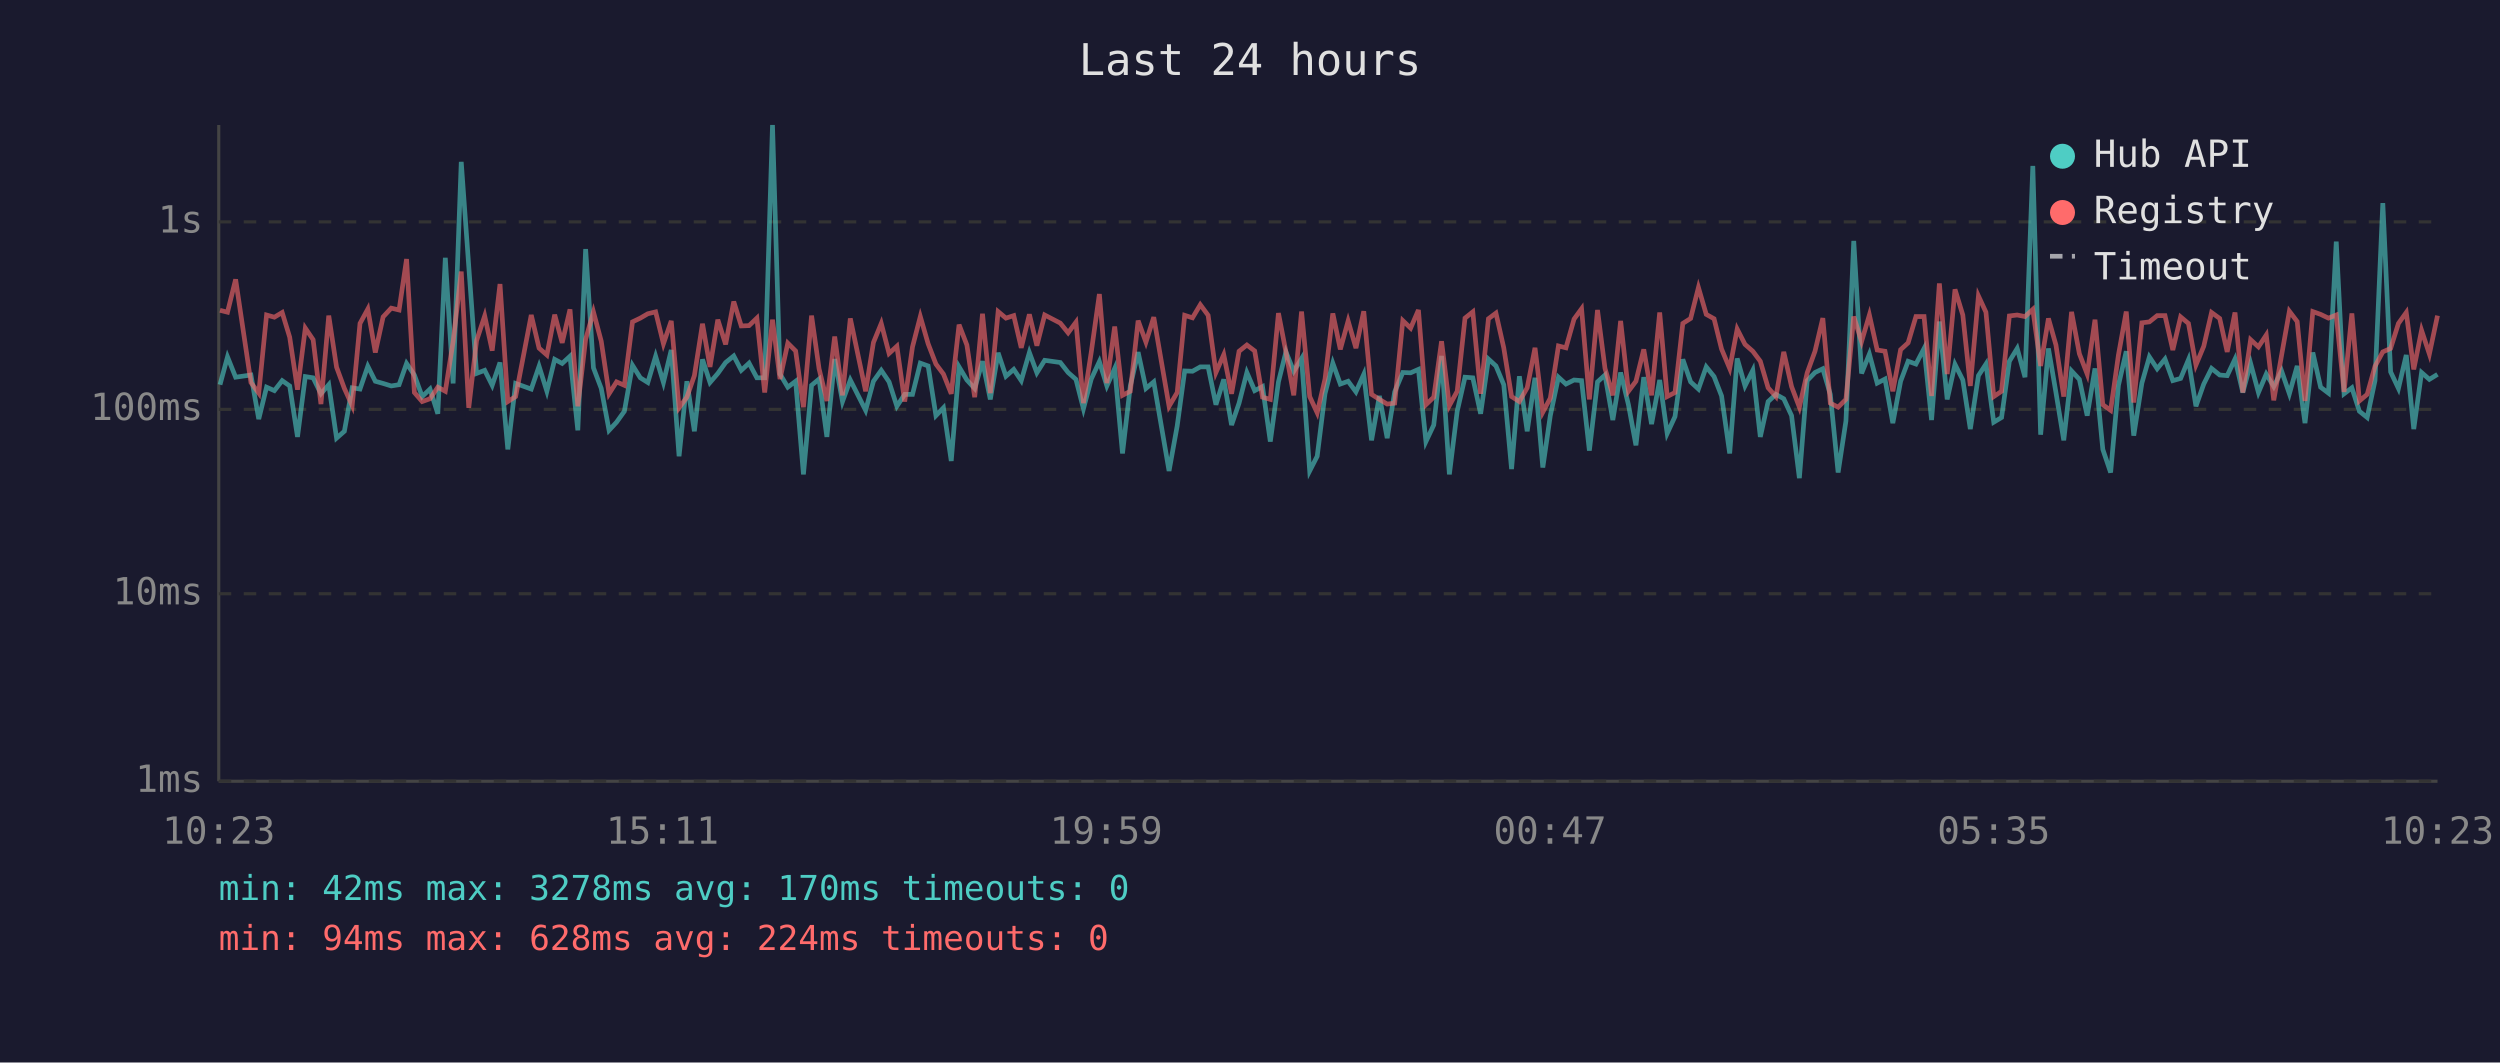
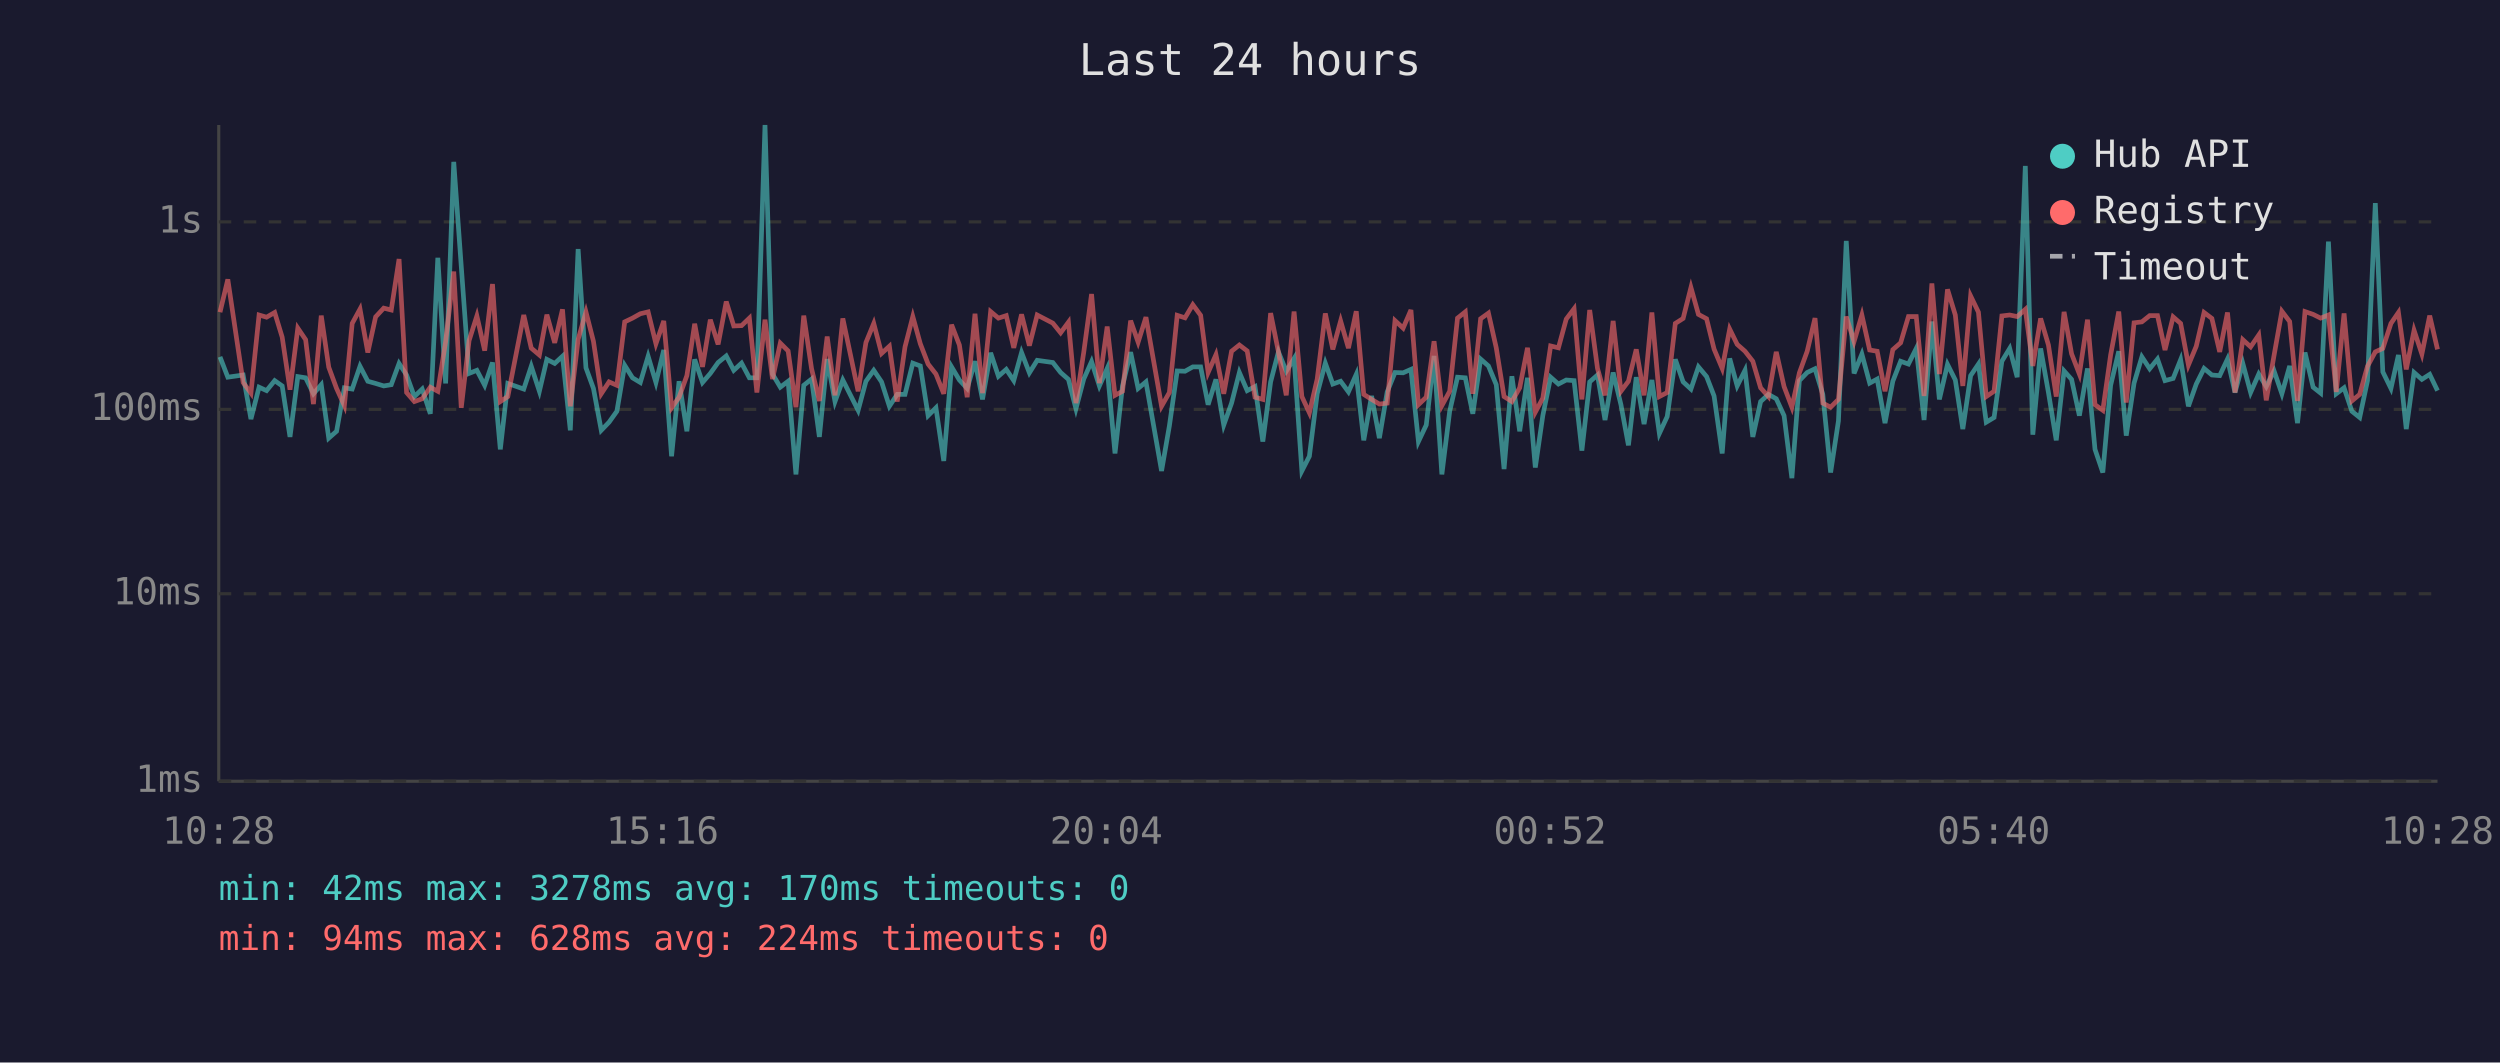
<svg xmlns="http://www.w3.org/2000/svg" viewBox="0 0 800 340" font-family="monospace" font-size="12">
  <rect width="800" height="340" fill="#1a1a2e" />
  <text x="400" y="24" fill="#e0e0e0" font-size="14" text-anchor="middle">Last 24 hours</text>
  <line x1="70" y1="40" x2="70" y2="250" stroke="#444" stroke-width="1" />
  <line x1="70" y1="250" x2="780" y2="250" stroke="#444" stroke-width="1" />
  <line x1="70" y1="250" x2="780" y2="250" stroke="#333" stroke-width="1" stroke-dasharray="4" />
  <text x="65" y="250" fill="#888" text-anchor="end" dominant-baseline="middle">1ms</text>
  <line x1="70" y1="190" x2="780" y2="190" stroke="#333" stroke-width="1" stroke-dasharray="4" />
  <text x="65" y="190" fill="#888" text-anchor="end" dominant-baseline="middle">10ms</text>
  <line x1="70" y1="131" x2="780" y2="131" stroke="#333" stroke-width="1" stroke-dasharray="4" />
  <text x="65" y="131" fill="#888" text-anchor="end" dominant-baseline="middle">100ms</text>
  <line x1="70" y1="71" x2="780" y2="71" stroke="#333" stroke-width="1" stroke-dasharray="4" />
  <text x="65" y="71" fill="#888" text-anchor="end" dominant-baseline="middle">1s</text>
-   <text x="70" y="270" fill="#888" text-anchor="middle">10:23</text>
-   <text x="212" y="270" fill="#888" text-anchor="middle">15:11</text>
-   <text x="354" y="270" fill="#888" text-anchor="middle">19:59</text>
-   <text x="496" y="270" fill="#888" text-anchor="middle">00:47</text>
-   <text x="638" y="270" fill="#888" text-anchor="middle">05:35</text>
-   <text x="780" y="270" fill="#888" text-anchor="middle">10:23</text>
-   <polyline points="70.4,123.1 72.8,114.2 75.4,120.7 80.3,120.0 82.8,134.1 85.3,123.9 87.8,125.0 90.3,121.8 92.7,123.5 95.2,139.8 97.7,120.5 100.2,120.9 102.7,126.0 105.2,123.1 107.7,140.2 110.2,138.0 112.7,124.1 115.2,124.5 117.7,117.2 120.1,122.0 122.6,122.7 125.2,123.5 127.7,123.1 130.1,116.3 132.6,120.0 135.1,126.9 137.6,124.5 140.1,132.4 142.5,82.5 145.0,122.7 147.6,51.8 150.0,85.2 152.5,119.5 155.1,118.5 157.5,123.3 160.0,116.0 162.5,143.8 165.0,122.7 170.0,124.5 172.5,117.2 175.0,125.2 177.5,115.0 179.9,116.3 182.4,114.0 184.9,137.7 187.4,79.7 189.9,117.7 192.4,124.3 194.9,137.7 197.3,135.1 199.8,131.6 202.4,116.9 204.9,120.9 207.3,122.4 209.8,114.0 212.3,122.4 214.8,112.0 217.3,146.0 219.8,122.0 222.2,138.0 224.8,115.0 227.2,122.4 229.7,119.5 232.2,116.0 234.8,113.9 237.2,118.5 239.7,116.2 242.2,120.9 244.7,120.9 247.2,40.0 249.6,119.7 252.1,123.9 254.6,122.0 257.1,151.8 259.7,123.3 262.1,121.3 264.6,139.8 267.1,114.9 269.6,128.5 272.1,121.6 277.0,131.3 279.5,122.0 282.0,118.5 284.5,122.2 287.0,130.0 289.5,126.2 292.0,126.2 294.5,116.2 297.0,117.1 299.5,133.0 301.9,130.5 304.4,147.5 306.9,117.4 309.4,121.6 311.9,124.3 314.4,115.6 316.9,127.8 319.4,112.9 321.9,120.4 324.4,118.2 326.8,121.8 329.4,112.8 331.8,119.3 334.3,115.3 339.3,116.0 341.8,119.2 344.3,121.4 346.7,130.8 349.2,121.3 351.8,115.7 354.2,123.5 356.7,117.9 359.2,145.1 361.7,123.5 364.2,112.7 366.7,124.3 369.2,122.2 374.1,150.7 376.7,136.3 379.1,118.7 381.6,118.8 384.1,117.4 386.6,117.4 389.1,129.5 391.6,121.4 394.1,136.0 396.5,129.0 399.0,119.2 401.5,125.0 404.0,123.7 406.5,141.3 409.1,122.2 411.5,112.6 414.0,118.8 416.5,114.7 419.1,150.7 421.5,146.0 424.0,126.0 426.5,116.2 428.9,122.9 431.4,122.0 433.9,125.4 436.4,119.8 438.9,140.9 441.4,126.7 443.9,140.2 446.3,125.4 448.9,119.2 451.4,119.3 453.9,118.2 456.3,141.3 458.8,136.0 461.3,113.9 463.8,151.8 466.3,131.6 468.8,120.7 471.3,120.9 473.8,132.4 476.3,114.9 478.7,117.1 481.2,123.1 483.7,150.1 486.2,120.4 488.7,138.0 491.2,120.9 493.7,149.6 496.1,133.0 498.7,120.7 501.1,122.9 503.7,121.6 506.1,121.8 508.6,144.2 511.2,122.2 513.6,120.0 516.1,134.4 518.6,119.2 521.1,129.5 523.5,142.5 526.0,120.7 528.5,135.7 531.1,121.6 533.5,138.7 536.0,133.3 538.5,115.0 541.0,122.2 543.5,124.5 546.0,117.4 548.5,120.5 550.9,126.7 553.5,145.1 555.9,114.7 558.4,123.5 560.9,118.5 563.3,139.8 565.8,128.5 568.3,126.2 570.8,127.6 573.3,133.0 575.8,153.0 578.3,121.8 580.8,119.2 583.3,118.0 585.7,126.2 588.2,151.2 590.7,134.7 593.2,77.1 595.7,119.5 598.2,113.3 600.7,122.6 603.2,121.3 605.7,135.4 608.2,122.0 610.6,115.6 613.1,116.5 615.7,111.5 618.1,134.4 620.6,102.9 623.1,127.8 625.6,116.6 628.1,121.6 630.5,137.3 633.1,120.2 635.5,116.5 638.0,135.1 640.5,133.6 643.0,115.6 645.5,111.5 648.0,120.7 650.5,53.1 653.0,139.1 655.5,111.5 657.9,125.6 660.4,140.9 662.9,118.7 665.4,121.4 667.9,133.0 670.4,117.9 672.9,143.8 675.4,151.2 677.9,123.3 680.4,112.4 682.8,139.4 685.4,122.6 687.8,114.2 690.3,118.0 692.8,114.9 695.3,121.8 697.8,121.1 700.3,115.1 702.7,130.0 705.2,122.9 707.7,117.9 710.3,120.0 712.7,120.2 715.2,114.9 717.7,125.6 720.2,116.3 722.7,125.6 725.2,119.7 727.6,123.7 730.1,118.7 732.6,126.0 735.1,117.1 737.6,135.4 740.1,112.8 742.6,123.9 745.1,125.8 747.6,77.3 750.1,126.0 752.6,124.1 755.0,131.6 757.5,133.6 760.0,121.8 762.5,65.0 765.0,119.0 767.5,124.3 770.0,113.6 772.4,137.3 774.9,119.2 777.4,121.4 780.0,119.8" fill="none" stroke="#4ecdc4" stroke-width="1.5" opacity="0.6" />
-   <polyline points="70.4,99.3 72.8,99.9 75.4,89.4 80.3,122.4 82.8,125.8 85.3,100.8 87.8,101.5 90.3,100.0 92.7,107.9 95.2,124.7 97.7,105.0 100.2,108.7 102.7,129.3 105.2,101.0 107.7,117.5 110.2,124.3 112.7,129.8 115.2,103.5 117.7,98.9 120.1,112.8 122.6,101.4 125.2,98.6 127.7,99.2 130.1,82.9 132.6,125.6 135.1,128.5 137.6,127.6 140.1,123.9 142.5,125.2 145.0,109.3 147.6,86.9 150.0,130.5 152.5,109.0 155.1,101.1 157.5,112.2 160.0,90.9 162.5,128.5 165.0,126.9 170.0,100.8 172.5,111.4 175.0,113.6 177.5,100.7 179.9,109.7 182.4,99.0 184.9,130.0 187.4,108.6 189.9,99.8 192.4,109.2 194.9,126.0 197.3,122.2 199.8,123.3 202.4,103.0 204.9,101.8 207.3,100.4 209.8,99.8 212.3,110.0 214.8,102.7 217.3,130.5 219.8,127.1 222.2,120.2 224.8,103.6 227.2,117.4 229.7,102.3 232.2,110.2 234.8,96.5 237.2,104.3 239.7,104.2 242.2,101.8 244.7,125.6 247.2,102.3 249.6,121.3 252.1,109.8 254.6,112.3 257.1,130.3 259.7,101.0 262.1,118.0 264.6,128.3 267.1,107.7 269.6,126.5 272.1,101.9 277.0,125.2 279.5,109.6 282.0,103.5 284.5,113.1 287.0,110.8 289.5,128.5 292.0,111.0 294.5,101.3 297.0,110.0 299.5,116.5 301.9,119.7 304.4,126.0 306.9,103.9 309.4,110.4 311.9,127.1 314.4,100.4 316.9,125.8 319.4,99.7 321.9,101.8 324.4,101.0 326.8,111.3 329.4,100.6 331.8,110.6 334.3,100.8 339.3,103.4 341.8,106.5 344.3,103.1 346.7,129.0 349.2,112.7 351.8,94.1 354.2,122.6 356.7,104.5 359.2,126.5 361.7,125.2 364.2,102.6 366.7,109.5 369.2,101.5 374.1,130.0 376.7,125.6 379.1,100.9 381.6,101.7 384.1,97.5 386.6,100.9 389.1,119.2 391.6,113.5 394.1,126.0 396.5,112.4 399.0,110.4 401.5,112.3 404.0,127.1 406.5,127.8 409.1,100.2 411.5,112.6 414.0,126.5 416.5,99.7 419.1,126.9 421.5,132.1 424.0,121.3 426.5,100.3 428.9,111.8 431.4,102.7 433.9,111.4 436.4,99.6 438.9,126.2 441.4,127.8 443.9,129.3 446.3,129.0 448.9,102.6 451.4,105.0 453.9,99.2 456.3,129.5 458.8,127.1 461.3,109.2 463.8,129.8 466.3,125.2 468.8,101.8 471.3,99.8 473.8,126.0 476.3,102.0 478.7,100.2 481.2,111.3 483.7,126.9 486.2,128.5 488.7,124.1 491.2,111.3 493.7,131.9 496.1,127.4 498.7,110.7 501.1,111.3 503.7,102.1 506.1,98.8 508.6,127.8 511.2,99.2 513.6,117.9 516.1,126.5 518.6,102.7 521.1,125.2 523.5,122.0 526.0,111.8 528.5,126.5 531.1,100.0 533.5,126.9 536.0,125.6 538.5,103.5 541.0,101.9 543.5,92.0 546.0,100.6 548.5,102.0 550.9,111.7 553.5,117.9 555.9,105.3 558.4,110.2 560.9,112.4 563.3,115.6 565.8,124.1 568.3,126.9 570.8,112.6 573.3,123.7 575.8,130.3 578.3,119.3 580.8,112.4 583.3,101.8 585.7,129.0 588.2,130.3 590.7,127.8 593.2,101.3 595.7,109.3 598.2,100.8 600.7,112.0 603.2,112.4 605.7,125.2 608.2,111.9 610.6,109.7 613.1,101.3 615.7,101.3 618.1,126.7 620.6,90.7 623.1,119.7 625.6,92.6 628.1,100.8 630.5,123.5 633.1,94.7 635.5,99.9 638.0,126.9 640.5,125.2 643.0,101.1 645.5,100.8 648.0,101.3 650.5,99.0 653.0,117.1 655.5,101.9 657.9,110.4 660.4,126.9 662.9,99.8 665.4,113.2 667.9,119.7 670.4,102.3 672.9,129.5 675.4,131.3 677.9,113.6 680.4,99.7 682.8,128.8 685.4,103.3 687.8,103.0 690.3,101.0 692.8,101.0 695.3,112.0 697.8,101.4 700.3,103.5 702.7,116.8 705.2,110.8 707.7,100.0 710.3,101.9 712.7,112.6 715.2,100.0 717.7,125.6 720.2,108.7 722.7,111.0 725.2,107.2 727.6,128.1 730.1,113.7 732.6,99.6 735.1,102.9 737.6,128.3 740.1,99.7 742.6,100.6 745.1,101.8 747.6,100.8 750.1,125.4 752.6,100.3 755.0,128.3 757.5,126.2 760.0,117.2 762.5,112.6 765.0,111.5 767.5,103.5 770.0,100.0 772.4,118.2 774.9,105.7 777.4,113.3 780.0,101.0" fill="none" stroke="#ff6b6b" stroke-width="1.5" opacity="0.6" />
+   <text x="70" y="270" fill="#888" text-anchor="middle">10:28</text>
+   <text x="212" y="270" fill="#888" text-anchor="middle">15:16</text>
+   <text x="354" y="270" fill="#888" text-anchor="middle">20:04</text>
+   <text x="496" y="270" fill="#888" text-anchor="middle">00:52</text>
+   <text x="638" y="270" fill="#888" text-anchor="middle">05:40</text>
+   <text x="780" y="270" fill="#888" text-anchor="middle">10:28</text>
+   <polyline points="70.4,114.2 72.9,120.7 77.8,120.0 80.3,134.1 82.9,123.9 85.3,125.0 87.9,121.8 90.3,123.5 92.8,139.8 95.3,120.5 97.8,120.9 100.3,126.0 102.8,123.1 105.2,140.2 107.7,138.0 110.2,124.1 112.7,124.5 115.2,117.2 117.7,122.0 120.2,122.7 122.8,123.5 125.2,123.1 127.7,116.3 130.1,120.0 132.6,126.9 135.1,124.5 137.7,132.4 140.1,82.5 142.6,122.7 145.2,51.8 147.6,85.2 150.1,119.5 152.6,118.5 155.1,123.3 157.6,116.0 160.1,143.8 162.5,122.7 167.6,124.5 170.0,117.2 172.6,125.2 175.0,115.0 177.5,116.3 180.0,114.0 182.5,137.7 185.0,79.7 187.5,117.7 189.9,124.3 192.4,137.7 194.9,135.1 197.4,131.6 199.9,116.9 202.4,120.9 204.9,122.4 207.4,114.0 209.9,122.4 212.4,112.0 214.9,146.0 217.3,122.0 219.8,138.0 222.3,115.0 224.8,122.4 227.3,119.5 229.8,116.0 232.4,113.9 234.8,118.5 237.3,116.2 239.8,120.9 242.2,120.9 244.8,40.0 247.2,119.7 249.7,123.9 252.2,122.0 254.7,151.8 257.2,123.3 259.7,121.3 262.2,139.8 264.7,114.9 267.2,128.5 269.7,121.6 274.6,131.3 277.1,122.0 279.6,118.5 282.1,122.2 284.6,130.0 287.1,126.2 289.6,126.2 292.1,116.2 294.5,117.1 297.0,133.0 299.5,130.5 302.0,147.5 304.5,117.4 307.0,121.6 309.5,124.3 312.0,115.6 314.4,127.8 317.0,112.9 319.5,120.4 322.0,118.2 324.4,121.8 326.9,112.8 329.4,119.3 331.9,115.3 336.9,116.0 339.4,119.2 341.9,121.4 344.3,130.8 346.8,121.3 349.3,115.7 351.8,123.5 354.3,117.9 356.8,145.1 359.2,123.5 361.8,112.7 364.2,124.3 366.7,122.2 371.7,150.7 374.2,136.3 376.7,118.7 379.2,118.8 381.7,117.4 384.2,117.4 386.6,129.5 389.1,121.4 391.6,136.0 394.1,129.0 396.6,119.2 399.1,125.0 401.6,123.7 404.1,141.3 406.6,122.2 409.1,112.6 411.6,118.8 414.1,114.7 416.6,150.7 419.0,146.0 421.5,126.0 424.1,116.2 426.5,122.9 429.0,122.0 431.5,125.4 434.0,119.8 436.4,140.9 438.9,126.7 441.4,140.2 443.9,125.4 446.4,119.2 449.0,119.3 451.5,118.2 453.9,141.3 456.4,136.0 458.9,113.9 461.4,151.8 463.9,131.6 466.4,120.7 468.9,120.9 471.3,132.4 473.8,114.9 476.3,117.1 478.8,123.1 481.3,150.1 483.8,120.4 486.3,138.0 488.8,120.9 491.3,149.6 493.7,133.0 496.2,120.7 498.7,122.9 501.2,121.6 503.7,121.8 506.2,144.2 508.7,122.2 511.2,120.0 513.6,134.4 516.2,119.2 518.7,129.5 521.1,142.5 523.6,120.7 526.1,135.7 528.6,121.6 531.0,138.7 533.5,133.3 536.1,115.0 538.6,122.2 541.1,124.5 543.5,117.4 546.1,120.5 548.5,126.7 551.1,145.1 553.5,114.7 555.9,123.5 558.4,118.5 560.9,139.8 563.4,128.5 565.9,126.2 568.4,127.6 570.9,133.0 573.4,153.0 575.8,121.8 578.3,119.2 580.8,118.0 583.3,126.2 585.8,151.2 588.3,134.7 590.8,77.1 593.3,119.5 595.8,113.3 598.3,122.6 600.7,121.3 603.2,135.4 605.7,122.0 608.2,115.6 610.7,116.5 613.2,111.5 615.7,134.4 618.2,102.9 620.6,127.8 623.2,116.6 625.7,121.6 628.1,137.3 630.6,120.2 633.1,116.5 635.6,135.1 638.1,133.6 640.6,115.6 643.1,111.5 645.5,120.7 648.1,53.1 650.5,139.1 653.0,111.5 655.5,125.6 658.0,140.9 660.5,118.7 662.9,121.4 665.4,133.0 668.0,117.9 670.4,143.8 672.9,151.2 675.4,123.3 678.0,112.4 680.4,139.4 682.9,122.6 685.4,114.2 687.9,118.0 690.4,114.9 692.8,121.8 695.4,121.1 697.8,115.1 700.3,130.0 702.8,122.9 705.3,117.9 707.8,120.0 710.3,120.2 712.8,114.9 715.2,125.6 717.7,116.3 720.2,125.6 722.8,119.7 725.2,123.7 727.7,118.7 730.2,126.0 732.7,117.1 735.2,135.4 737.6,112.8 740.2,123.9 742.6,125.8 745.1,77.3 747.6,126.0 750.1,124.1 752.6,131.6 755.1,133.6 757.6,121.8 760.1,65.0 762.5,119.0 765.1,124.3 767.5,113.6 770.0,137.3 772.5,119.2 775.0,121.4 777.5,119.8 780.0,125.0" fill="none" stroke="#4ecdc4" stroke-width="1.5" opacity="0.6" />
+   <polyline points="70.4,99.9 72.9,89.4 77.8,122.4 80.3,125.8 82.9,100.8 85.3,101.5 87.9,100.0 90.3,107.9 92.8,124.7 95.3,105.0 97.8,108.7 100.3,129.3 102.8,101.0 105.2,117.5 107.7,124.3 110.2,129.8 112.7,103.5 115.2,98.9 117.7,112.8 120.2,101.4 122.8,98.6 125.2,99.2 127.7,82.9 130.1,125.6 132.6,128.5 135.1,127.6 137.7,123.9 140.1,125.2 142.6,109.3 145.2,86.9 147.6,130.5 150.1,109.0 152.6,101.1 155.1,112.2 157.6,90.9 160.1,128.5 162.5,126.9 167.6,100.8 170.0,111.4 172.6,113.6 175.0,100.7 177.5,109.7 180.0,99.0 182.5,130.0 185.0,108.6 187.5,99.8 189.9,109.2 192.4,126.0 194.9,122.2 197.4,123.3 199.9,103.0 202.4,101.8 204.9,100.4 207.4,99.8 209.9,110.0 212.4,102.7 214.9,130.5 217.3,127.1 219.8,120.2 222.3,103.6 224.8,117.4 227.3,102.3 229.8,110.2 232.4,96.5 234.8,104.3 237.3,104.2 239.8,101.8 242.2,125.6 244.8,102.3 247.2,121.3 249.7,109.8 252.2,112.3 254.7,130.3 257.2,101.0 259.7,118.0 262.2,128.3 264.7,107.7 267.2,126.5 269.7,101.9 274.6,125.2 277.1,109.6 279.6,103.5 282.1,113.1 284.6,110.8 287.1,128.5 289.6,111.0 292.1,101.3 294.5,110.0 297.0,116.5 299.5,119.7 302.0,126.0 304.5,103.9 307.0,110.4 309.5,127.1 312.0,100.4 314.4,125.8 317.0,99.7 319.5,101.8 322.0,101.0 324.4,111.3 326.9,100.6 329.4,110.6 331.9,100.8 336.9,103.4 339.4,106.5 341.9,103.1 344.3,129.0 346.8,112.7 349.3,94.1 351.8,122.6 354.3,104.5 356.8,126.5 359.2,125.2 361.8,102.6 364.2,109.5 366.7,101.5 371.7,130.0 374.2,125.6 376.7,100.9 379.2,101.7 381.7,97.5 384.2,100.9 386.6,119.2 389.1,113.5 391.6,126.0 394.1,112.4 396.6,110.4 399.1,112.3 401.6,127.1 404.1,127.8 406.6,100.2 409.1,112.6 411.6,126.5 414.1,99.7 416.6,126.9 419.0,132.1 421.5,121.3 424.1,100.3 426.5,111.8 429.0,102.7 431.5,111.4 434.0,99.6 436.4,126.2 438.9,127.8 441.4,129.3 443.9,129.0 446.4,102.6 449.0,105.0 451.5,99.2 453.9,129.5 456.4,127.1 458.9,109.2 461.4,129.8 463.9,125.2 466.4,101.8 468.9,99.8 471.3,126.0 473.8,102.0 476.3,100.2 478.8,111.3 481.3,126.9 483.8,128.5 486.3,124.1 488.8,111.3 491.3,131.9 493.7,127.4 496.2,110.7 498.7,111.3 501.2,102.1 503.7,98.8 506.2,127.8 508.7,99.2 511.2,117.9 513.6,126.5 516.2,102.7 518.7,125.2 521.1,122.0 523.6,111.8 526.1,126.5 528.6,100.0 531.0,126.9 533.5,125.6 536.1,103.5 538.6,101.9 541.1,92.0 543.5,100.6 546.1,102.0 548.5,111.7 551.1,117.9 553.5,105.3 555.9,110.2 558.4,112.4 560.9,115.6 563.4,124.1 565.9,126.9 568.4,112.6 570.9,123.7 573.4,130.3 575.8,119.3 578.3,112.4 580.8,101.8 583.3,129.0 585.8,130.3 588.3,127.8 590.8,101.3 593.3,109.3 595.8,100.8 598.3,112.0 600.7,112.4 603.2,125.2 605.7,111.9 608.2,109.7 610.7,101.3 613.2,101.3 615.7,126.7 618.2,90.7 620.6,119.7 623.2,92.6 625.7,100.8 628.1,123.5 630.6,94.7 633.1,99.9 635.6,126.9 638.1,125.2 640.6,101.1 643.1,100.8 645.5,101.3 648.1,99.0 650.5,117.1 653.0,101.9 655.5,110.4 658.0,126.9 660.5,99.8 662.9,113.2 665.4,119.7 668.0,102.3 670.4,129.5 672.9,131.3 675.4,113.6 678.0,99.7 680.4,128.8 682.9,103.3 685.4,103.0 687.9,101.0 690.4,101.0 692.8,112.0 695.4,101.4 697.8,103.5 700.3,116.8 702.8,110.8 705.3,100.0 707.8,101.9 710.3,112.6 712.8,100.0 715.2,125.6 717.7,108.7 720.2,111.0 722.8,107.2 725.2,128.1 727.7,113.7 730.2,99.6 732.7,102.9 735.2,128.3 737.6,99.7 740.2,100.6 742.6,101.8 745.1,100.8 747.6,125.4 750.1,100.3 752.6,128.3 755.1,126.2 757.6,117.2 760.1,112.6 762.5,111.5 765.1,103.5 767.5,100.0 770.0,118.2 772.5,105.7 775.0,113.3 777.5,101.0 780.0,111.8" fill="none" stroke="#ff6b6b" stroke-width="1.5" opacity="0.6" />
  <circle cx="660" cy="50" r="4" fill="#4ecdc4" />
  <text x="670" y="50" fill="#e0e0e0" dominant-baseline="middle">Hub API</text>
  <circle cx="660" cy="68" r="4" fill="#ff6b6b" />
  <text x="670" y="68" fill="#e0e0e0" dominant-baseline="middle">Registry</text>
  <line x1="656" y1="82" x2="664" y2="82" stroke="#e0e0e0" stroke-width="1.5" stroke-dasharray="4,3" opacity="0.7" />
  <text x="670" y="86" fill="#e0e0e0" dominant-baseline="middle">Timeout</text>
  <text x="70" y="288" fill="#4ecdc4" font-size="11">min: 42ms  max: 3278ms  avg: 170ms  timeouts: 0</text>
  <text x="70" y="304" fill="#ff6b6b" font-size="11">min: 94ms  max: 628ms  avg: 224ms  timeouts: 0</text>
</svg>
